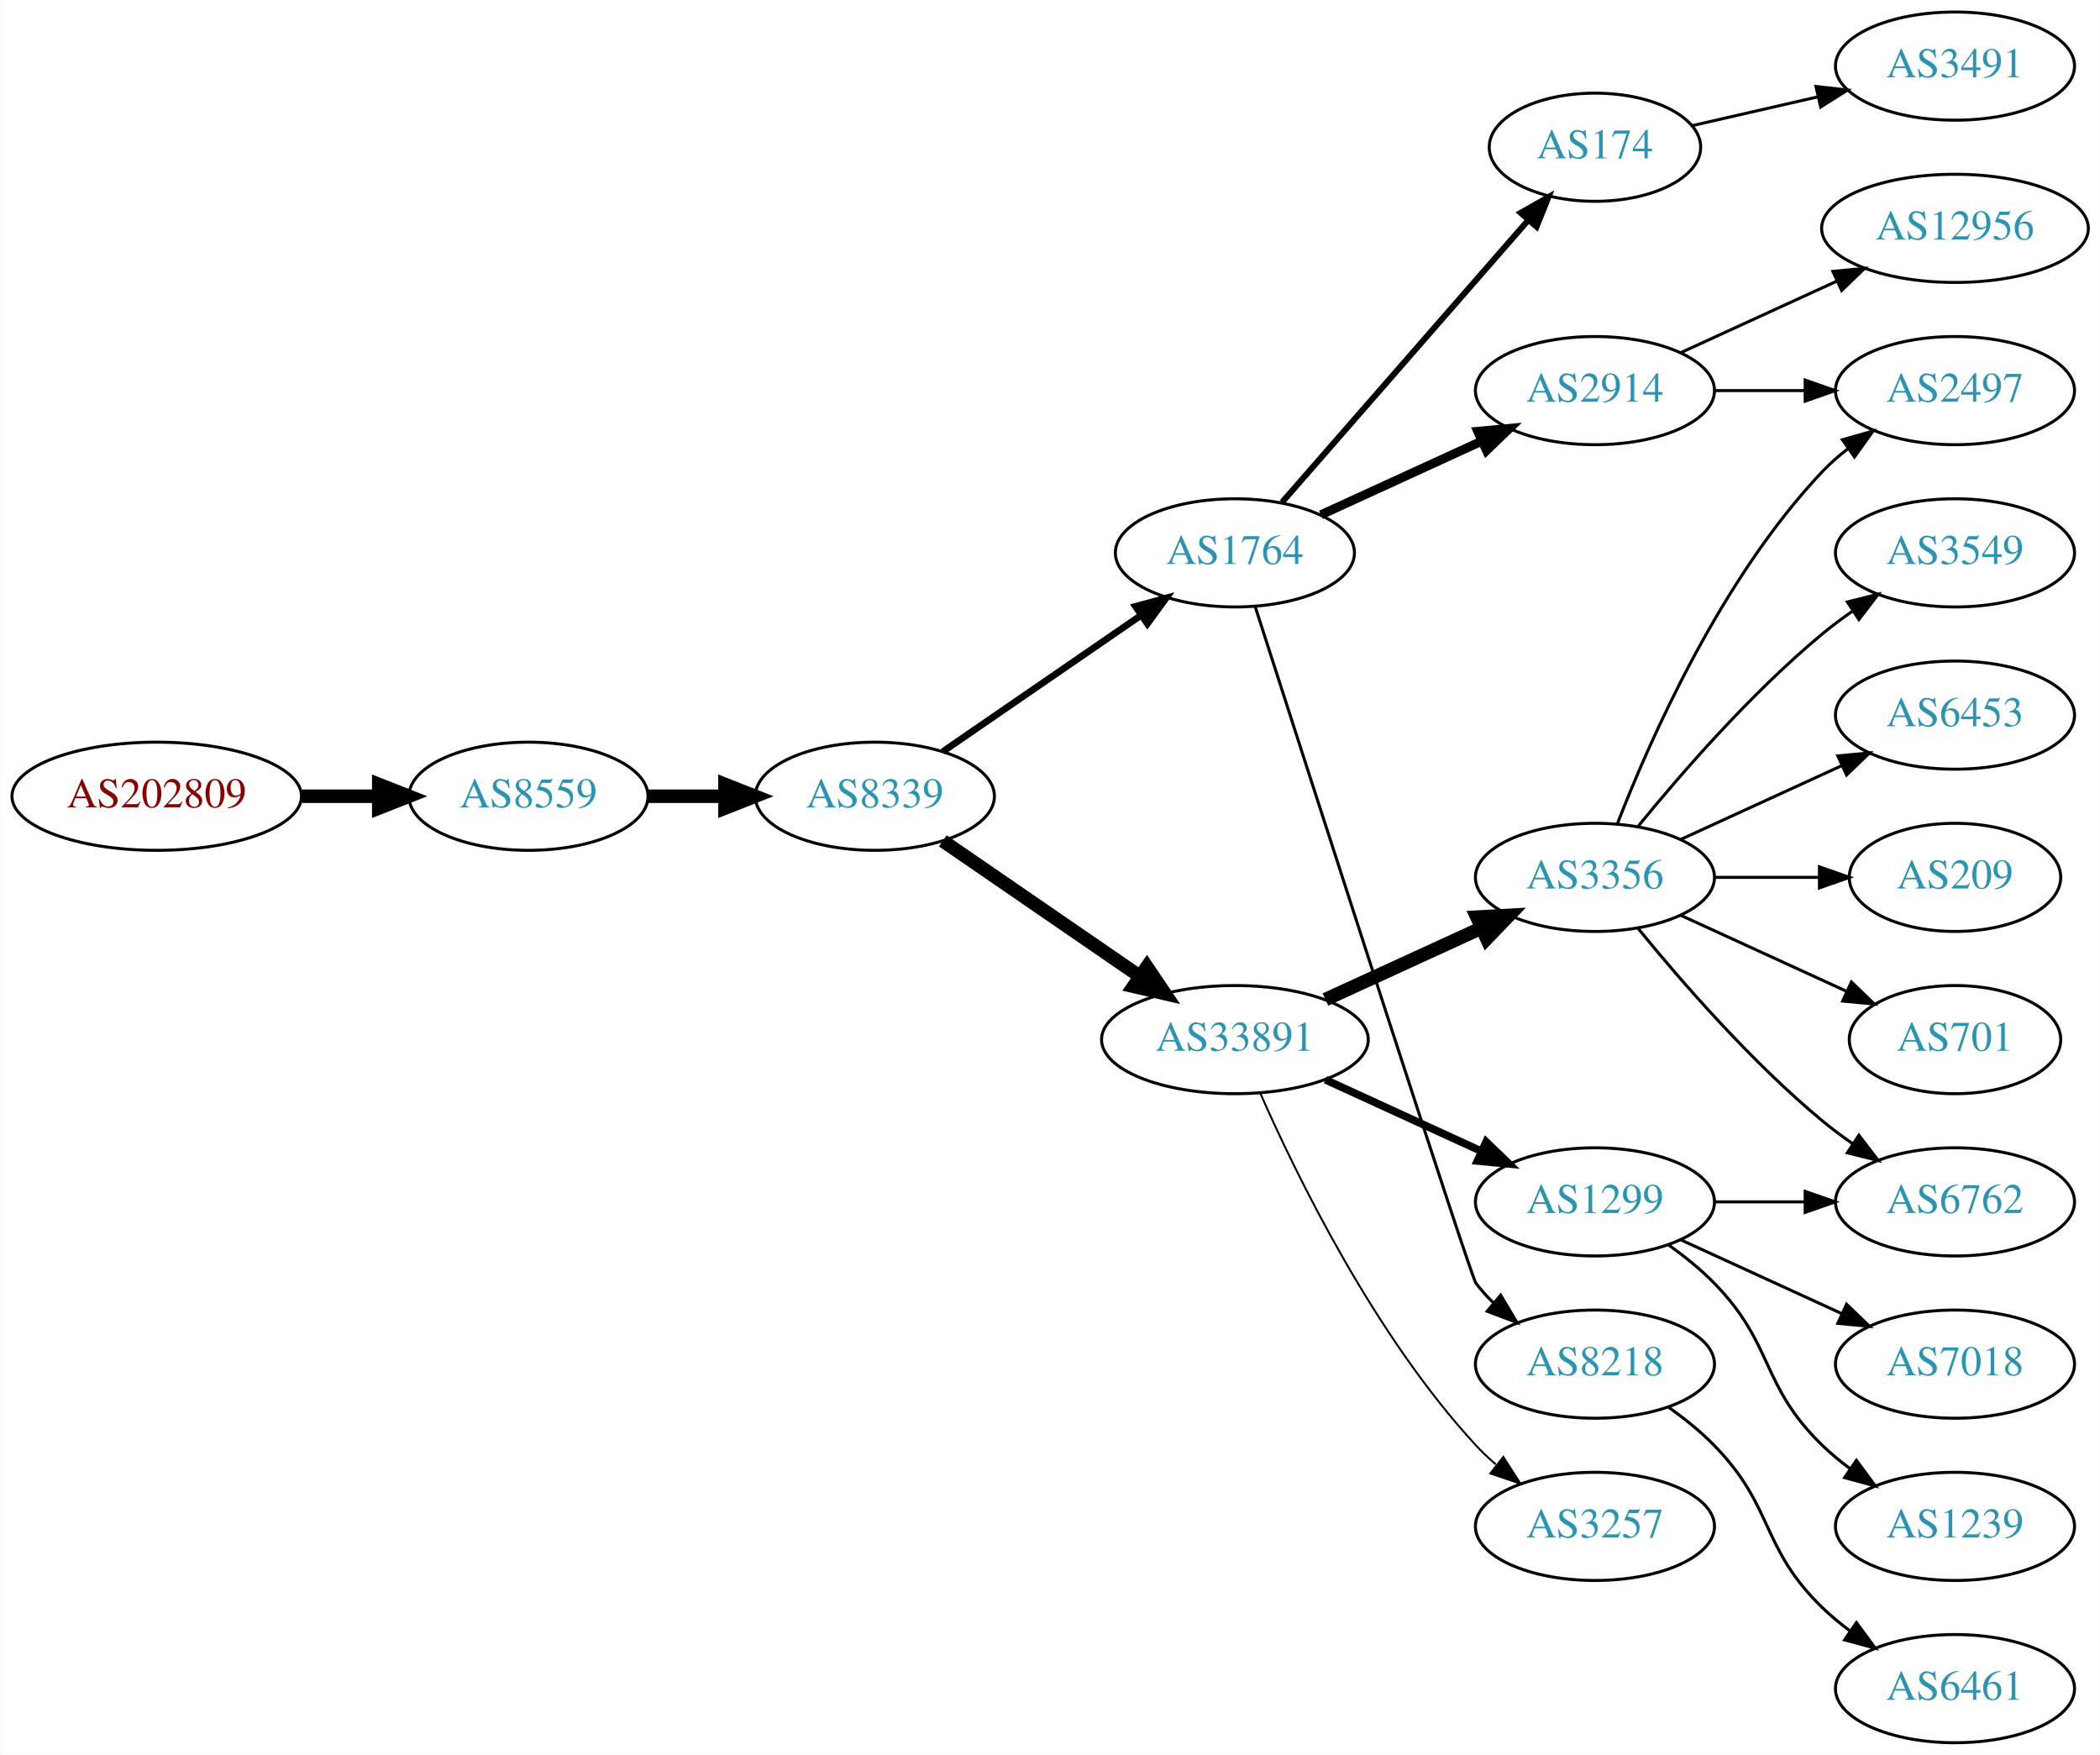
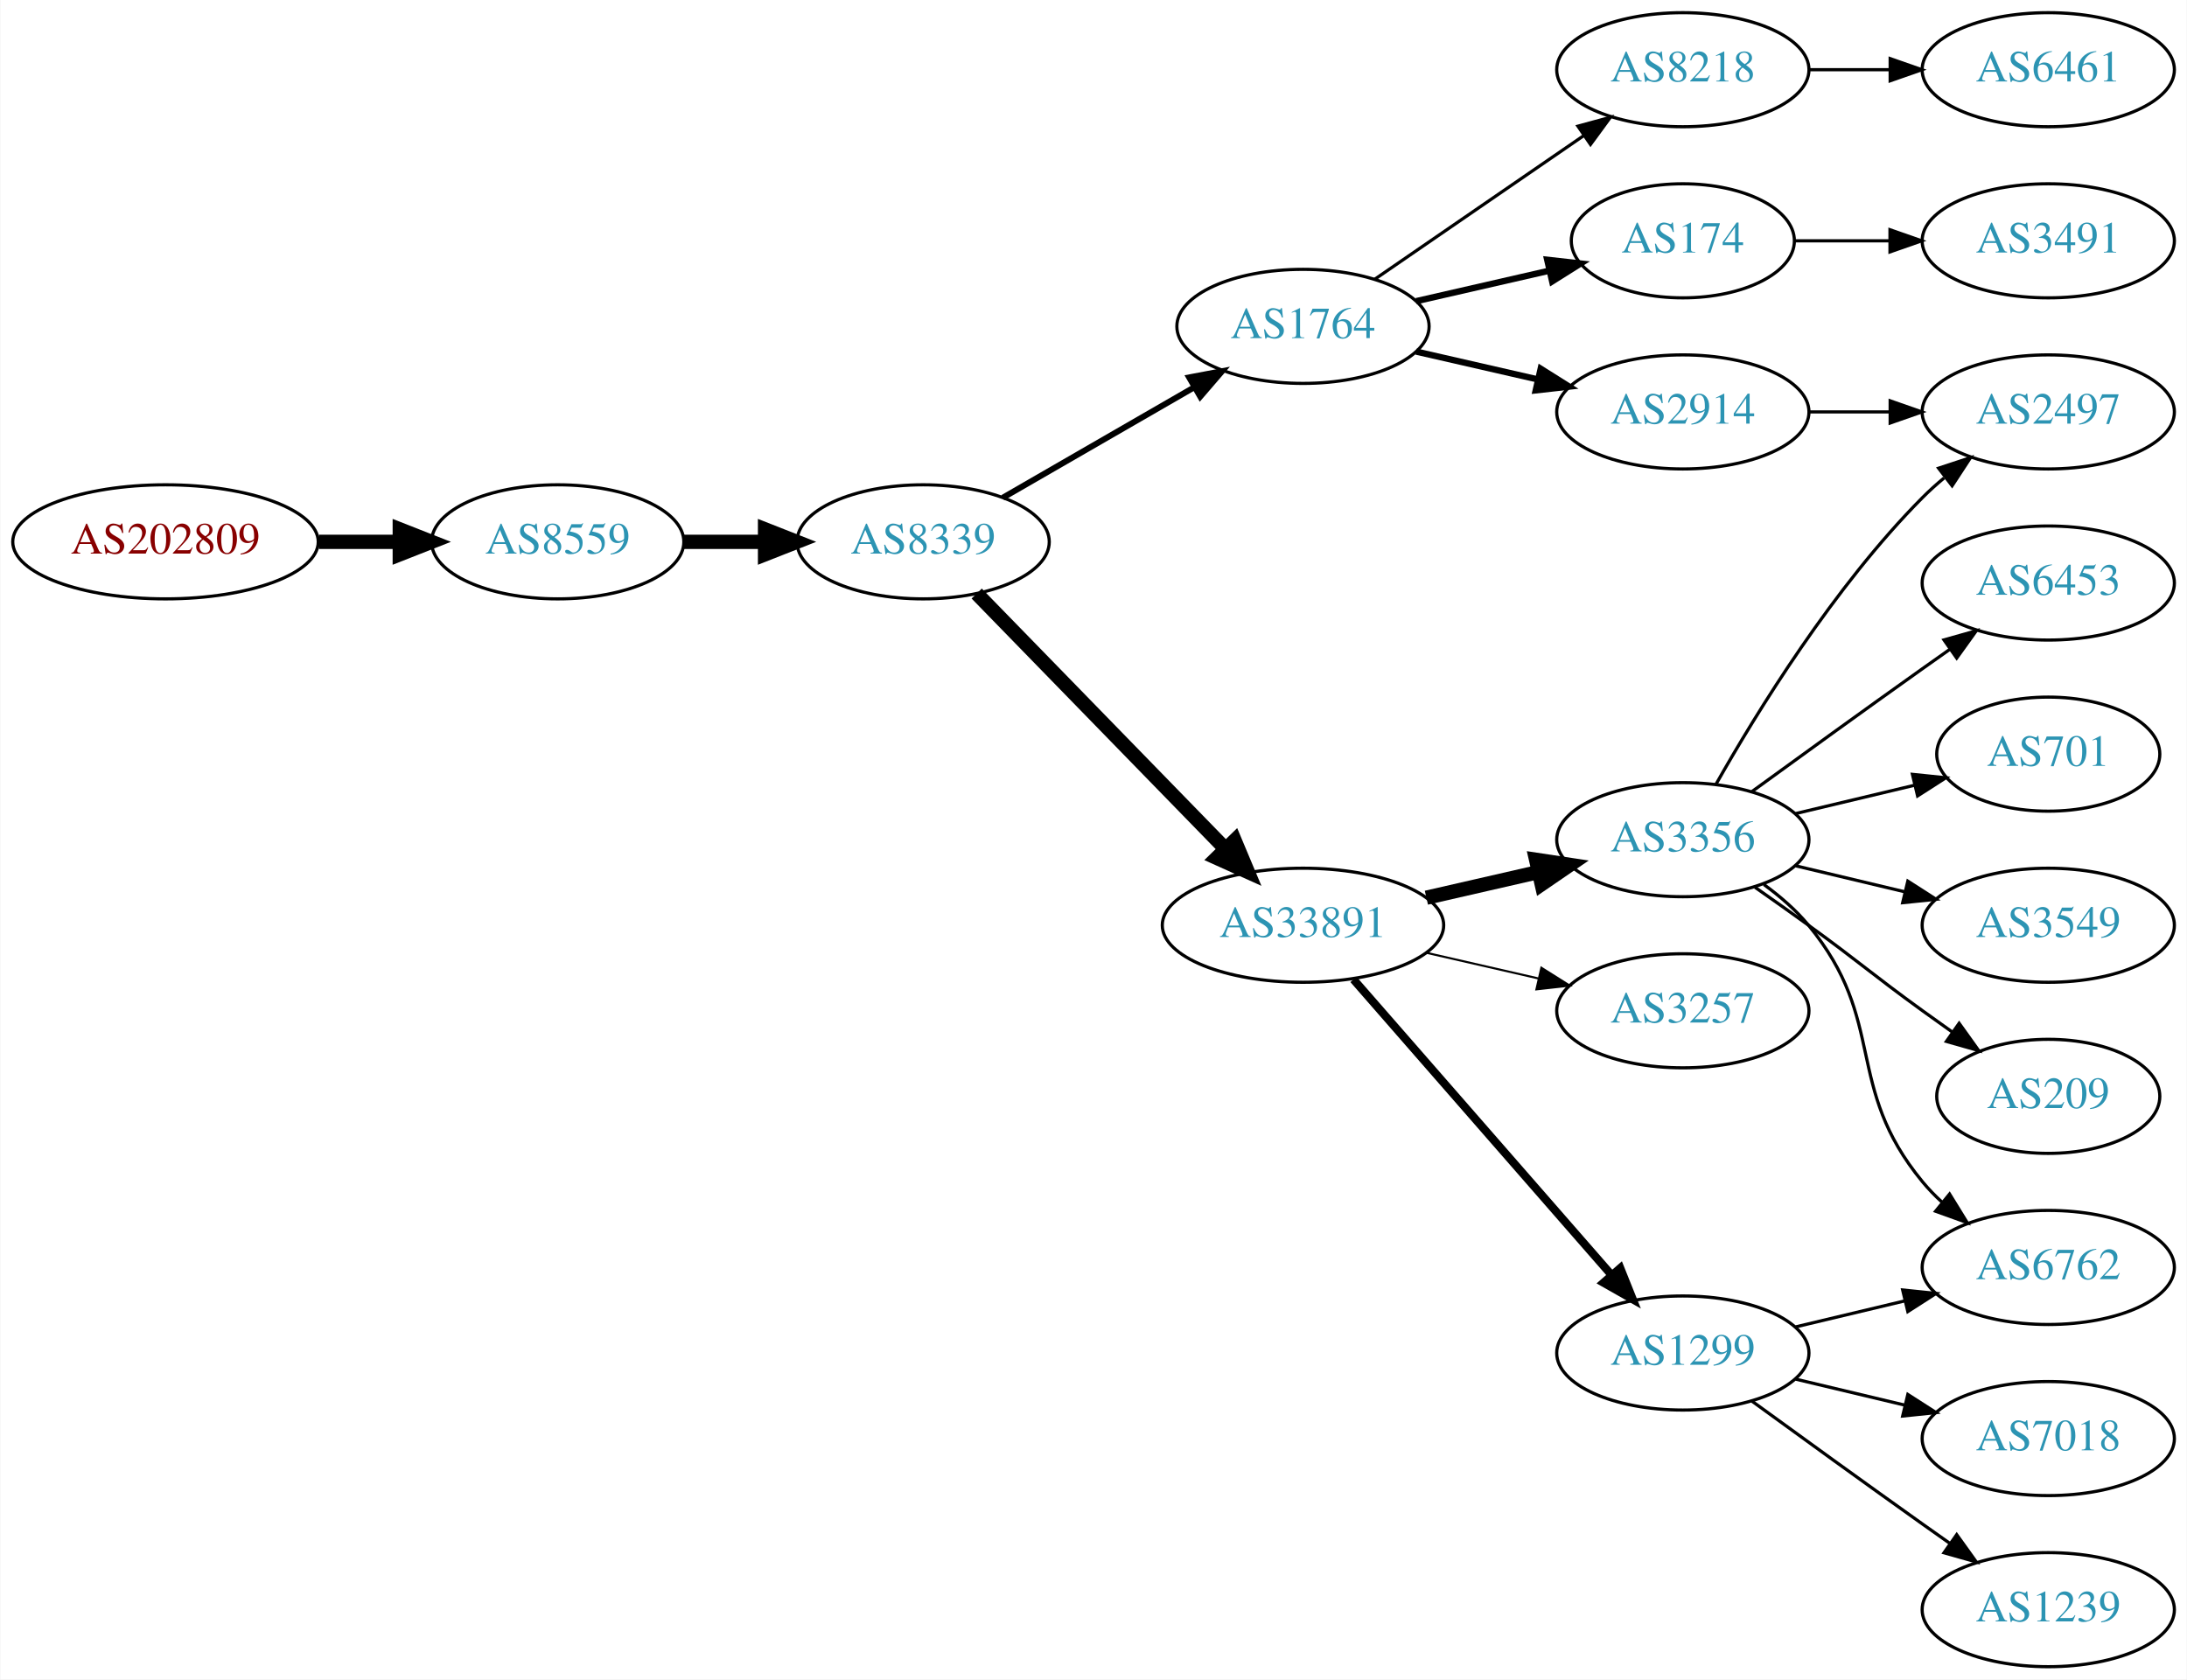
- <svg xmlns="http://www.w3.org/2000/svg" xmlns:xlink="http://www.w3.org/1999/xlink" width="699pt" height="584pt" viewBox="0.00 0.00 698.85 584.00">
-   <g id="graph0" class="graph" transform="scale(1 1) rotate(0) translate(4 580)">
-     <polygon fill="white" stroke="none" points="-4,4 -4,-580 694.855,-580 694.855,4 -4,4" />
+ <svg xmlns="http://www.w3.org/2000/svg" xmlns:xlink="http://www.w3.org/1999/xlink" width="690pt" height="530pt" viewBox="0.00 0.00 689.76 530.00">
+   <g id="graph0" class="graph" transform="scale(1 1) rotate(0) translate(4 526)">
+     <polygon fill="white" stroke="none" points="-4,4 -4,-526 685.755,-526 685.755,4 -4,4" />
    <g id="node1" class="node">
      <g id="a_node1">
        <a xlink:href="/asn/202809" xlink:title="AS202809 ~ Intigrad_Technologies [AT]">
-           <ellipse fill="#ffffff" stroke="black" cx="48.096" cy="-315" rx="48.192" ry="18" />
-           <text text-anchor="middle" x="48.096" y="-311.3" font-family="Times,serif" font-size="14.00" fill="#880000">AS202809</text>
+           <ellipse fill="#ffffff" stroke="black" cx="48.096" cy="-355" rx="48.192" ry="18" />
+           <text text-anchor="middle" x="48.096" y="-351.3" font-family="Times,serif" font-size="14.00" fill="#880000">AS202809</text>
        </a>
      </g>
    </g>
    <g id="node2" class="node">
      <g id="a_node2">
        <a xlink:href="/asn/8559" xlink:title="AS8559 ~ WELLCOM [AT]">
-           <ellipse fill="#ffffff" stroke="black" cx="171.838" cy="-315" rx="39.794" ry="18" />
-           <text text-anchor="middle" x="171.838" y="-311.3" font-family="Times,serif" font-size="14.00" fill="#2c94b3">AS8559</text>
+           <ellipse fill="#ffffff" stroke="black" cx="171.838" cy="-355" rx="39.794" ry="18" />
+           <text text-anchor="middle" x="171.838" y="-351.3" font-family="Times,serif" font-size="14.00" fill="#2c94b3">AS8559</text>
        </a>
      </g>
    </g>
    <g id="edge1" class="edge">
-       <path fill="none" stroke="black" stroke-width="4.5" d="M96.513,-315C104.867,-315 113.577,-315 121.969,-315" />
-       <polygon fill="black" stroke="black" stroke-width="4.5" points="122.004,-318.938 132.004,-315 122.004,-311.063 122.004,-318.938" />
+       <path fill="none" stroke="black" stroke-width="4.5" d="M96.513,-355C104.867,-355 113.577,-355 121.969,-355" />
+       <polygon fill="black" stroke="black" stroke-width="4.5" points="122.004,-358.938 132.004,-355 122.004,-351.063 122.004,-358.938" />
    </g>
    <g id="node3" class="node">
      <g id="a_node3">
        <a xlink:href="/asn/8339" xlink:title="AS8339 ~ kabelplus GmbH [AT]">
-           <ellipse fill="#ffffff" stroke="black" cx="287.131" cy="-315" rx="39.794" ry="18" />
-           <text text-anchor="middle" x="287.131" y="-311.3" font-family="Times,serif" font-size="14.00" fill="#2c94b3">AS8339</text>
+           <ellipse fill="#ffffff" stroke="black" cx="287.131" cy="-355" rx="39.794" ry="18" />
+           <text text-anchor="middle" x="287.131" y="-351.3" font-family="Times,serif" font-size="14.00" fill="#2c94b3">AS8339</text>
        </a>
      </g>
    </g>
    <g id="edge2" class="edge">
-       <path fill="none" stroke="black" stroke-width="4.5" d="M211.51,-315C219.713,-315 228.477,-315 237.009,-315" />
-       <polygon fill="black" stroke="black" stroke-width="4.5" points="237.248,-318.938 247.248,-315 237.248,-311.063 237.248,-318.938" />
+       <path fill="none" stroke="black" stroke-width="4.5" d="M211.51,-355C219.713,-355 228.477,-355 237.009,-355" />
+       <polygon fill="black" stroke="black" stroke-width="4.5" points="237.248,-358.938 247.248,-355 237.248,-351.063 237.248,-358.938" />
    </g>
    <g id="node4" class="node">
      <g id="a_node4">
        <a xlink:href="/asn/1764" xlink:title="AS1764 ~ NEXTLAYER-AS [AT]">
-           <ellipse fill="#ffffff" stroke="black" cx="406.973" cy="-396" rx="39.794" ry="18" />
-           <text text-anchor="middle" x="406.973" y="-392.3" font-family="Times,serif" font-size="14.00" fill="#2c94b3">AS1764</text>
+           <ellipse fill="#ffffff" stroke="black" cx="406.973" cy="-423" rx="39.794" ry="18" />
+           <text text-anchor="middle" x="406.973" y="-419.3" font-family="Times,serif" font-size="14.00" fill="#2c94b3">AS1764</text>
        </a>
      </g>
    </g>
    <g id="edge3" class="edge">
-       <path fill="none" stroke="black" stroke-width="2.25" d="M309.745,-329.857C328.234,-342.565 355.047,-360.995 375.677,-375.175" />
-       <polygon fill="black" stroke="black" stroke-width="2.25" points="373.874,-378.183 384.097,-380.963 377.839,-372.414 373.874,-378.183" />
+       <path fill="none" stroke="black" stroke-width="1.875" d="M312.262,-368.925C329.702,-378.988 353.475,-392.707 372.713,-403.808" />
+       <polygon fill="black" stroke="black" stroke-width="1.875" points="371.058,-406.893 381.469,-408.86 374.557,-400.83 371.058,-406.893" />
    </g>
    <g id="node5" class="node">
      <g id="a_node5">
        <a xlink:href="/asn/33891" xlink:title="AS33891 ~ CORE-BACKBONE GMBH GLOBAL NETWORK [DE]">
          <ellipse fill="#ffffff" stroke="black" cx="406.973" cy="-234" rx="44.393" ry="18" />
          <text text-anchor="middle" x="406.973" y="-230.3" font-family="Times,serif" font-size="14.00" fill="#2c94b3">AS33891</text>
        </a>
      </g>
    </g>
    <g id="edge4" class="edge">
-       <path fill="none" stroke="black" stroke-width="4.5" d="M309.745,-300.143C328.117,-287.515 354.71,-269.236 375.287,-255.093" />
-       <polygon fill="black" stroke="black" stroke-width="4.5" points="377.685,-258.222 383.696,-249.313 373.224,-251.732 377.685,-258.222" />
+       <path fill="none" stroke="black" stroke-width="4.5" d="M304.024,-338.681C324.205,-317.959 359.194,-282.033 382.466,-258.137" />
+       <polygon fill="black" stroke="black" stroke-width="4.5" points="385.42,-260.748 389.576,-250.836 379.779,-255.253 385.42,-260.748" />
    </g>
    <g id="node6" class="node">
      <g id="a_node6">
-         <a xlink:href="/asn/174" xlink:title="AS174 ~ Cogent Communications [US]">
-           <ellipse fill="#ffffff" stroke="black" cx="526.816" cy="-531" rx="35.194" ry="18" />
-           <text text-anchor="middle" x="526.816" y="-527.3" font-family="Times,serif" font-size="14.00" fill="#2c94b3">AS174</text>
+         <a xlink:href="/asn/2914" xlink:title="AS2914 ~ NTT America, Inc. [US]">
+           <ellipse fill="#ffffff" stroke="black" cx="526.816" cy="-396" rx="39.794" ry="18" />
+           <text text-anchor="middle" x="526.816" y="-392.3" font-family="Times,serif" font-size="14.00" fill="#2c94b3">AS2914</text>
        </a>
      </g>
    </g>
    <g id="edge5" class="edge">
-       <path fill="none" stroke="black" stroke-width="2" d="M422.66,-412.825C443.237,-436.397 480.774,-479.4 504.447,-506.52" />
-       <polygon fill="black" stroke="black" stroke-width="2" points="502.102,-509.155 511.315,-514.387 507.375,-504.552 502.102,-509.155" />
+       <path fill="none" stroke="black" stroke-width="2" d="M442.693,-415.045C454.693,-412.296 468.314,-409.175 481.006,-406.267" />
+       <polygon fill="black" stroke="black" stroke-width="2" points="481.972,-409.636 490.938,-403.991 480.409,-402.813 481.972,-409.636" />
    </g>
    <g id="node7" class="node">
      <g id="a_node7">
-         <a xlink:href="/asn/2914" xlink:title="AS2914 ~ NTT America, Inc. [US]">
-           <ellipse fill="#ffffff" stroke="black" cx="526.816" cy="-450" rx="39.794" ry="18" />
-           <text text-anchor="middle" x="526.816" y="-446.3" font-family="Times,serif" font-size="14.00" fill="#2c94b3">AS2914</text>
+         <a xlink:href="/asn/8218" xlink:title="AS8218 ~ legacy Neotelecoms [FR]">
+           <ellipse fill="#ffffff" stroke="black" cx="526.816" cy="-504" rx="39.794" ry="18" />
+           <text text-anchor="middle" x="526.816" y="-500.3" font-family="Times,serif" font-size="14.00" fill="#2c94b3">AS8218</text>
        </a>
      </g>
    </g>
    <g id="edge6" class="edge">
-       <path fill="none" stroke="black" stroke-width="3" d="M435.602,-408.661C451.559,-415.973 471.83,-425.261 489.113,-433.181" />
-       <polygon fill="black" stroke="black" stroke-width="3" points="487.811,-436.435 498.36,-437.419 490.727,-430.071 487.811,-436.435" />
+       <path fill="none" stroke="black" d="M429.588,-437.857C448.076,-450.565 474.89,-468.995 495.519,-483.175" />
+       <polygon fill="black" stroke="black" points="493.716,-486.183 503.94,-488.963 497.681,-480.414 493.716,-486.183" />
    </g>
    <g id="node8" class="node">
      <g id="a_node8">
-         <a xlink:href="/asn/8218" xlink:title="AS8218 ~ legacy Neotelecoms [FR]">
-           <ellipse fill="#ffffff" stroke="black" cx="526.816" cy="-126" rx="39.794" ry="18" />
-           <text text-anchor="middle" x="526.816" y="-122.3" font-family="Times,serif" font-size="14.00" fill="#2c94b3">AS8218</text>
+         <a xlink:href="/asn/174" xlink:title="AS174 ~ Cogent Communications [US]">
+           <ellipse fill="#ffffff" stroke="black" cx="526.816" cy="-450" rx="35.194" ry="18" />
+           <text text-anchor="middle" x="526.816" y="-446.3" font-family="Times,serif" font-size="14.00" fill="#2c94b3">AS174</text>
        </a>
      </g>
    </g>
    <g id="edge7" class="edge">
-       <path fill="none" stroke="black" d="M413.777,-377.936C431.753,-322.02 485.41,-155.372 487.17,-153 488.906,-150.658 490.908,-148.445 493.067,-146.37" />
-       <polygon fill="black" stroke="black" points="495.427,-148.959 500.86,-139.863 490.941,-143.586 495.427,-148.959" />
-     </g>
-     <g id="node9" class="node">
-       <g id="a_node9">
-         <a xlink:href="/asn/1299" xlink:title="AS1299 ~ Telia Carrier [EU]">
-           <ellipse fill="#ffffff" stroke="black" cx="526.816" cy="-180" rx="39.794" ry="18" />
-           <text text-anchor="middle" x="526.816" y="-176.3" font-family="Times,serif" font-size="14.00" fill="#2c94b3">AS1299</text>
-         </a>
-       </g>
-     </g>
-     <g id="edge8" class="edge">
-       <path fill="none" stroke="black" stroke-width="2.571" d="M437.103,-220.652C452.714,-213.498 472.112,-204.609 488.784,-196.97" />
-       <polygon fill="black" stroke="black" stroke-width="2.571" points="490.603,-199.986 498.236,-192.638 487.687,-193.622 490.603,-199.986" />
+       <path fill="none" stroke="black" stroke-width="2" d="M442.693,-430.955C455.785,-433.955 470.807,-437.396 484.448,-440.522" />
+       <polygon fill="black" stroke="black" stroke-width="2" points="484.026,-444.016 494.555,-442.838 485.59,-437.193 484.026,-444.016" />
    </g>
    <g id="node10" class="node">
      <g id="a_node10">
        <a xlink:href="/asn/3356" xlink:title="AS3356 ~ Level 3 Parent, LLC [US]">
-           <ellipse fill="#ffffff" stroke="black" cx="526.816" cy="-288" rx="39.794" ry="18" />
-           <text text-anchor="middle" x="526.816" y="-284.3" font-family="Times,serif" font-size="14.00" fill="#2c94b3">AS3356</text>
+           <ellipse fill="#ffffff" stroke="black" cx="526.816" cy="-261" rx="39.794" ry="18" />
+           <text text-anchor="middle" x="526.816" y="-257.3" font-family="Times,serif" font-size="14.00" fill="#2c94b3">AS3356</text>
        </a>
      </g>
    </g>
    <g id="edge9" class="edge">
-       <path fill="none" stroke="black" stroke-width="4.5" d="M437.103,-247.348C452.714,-254.502 472.112,-263.391 488.784,-271.03" />
-       <polygon fill="black" stroke="black" stroke-width="4.5" points="487.505,-274.775 498.236,-275.362 490.785,-267.616 487.505,-274.775" />
+       <path fill="none" stroke="black" stroke-width="4.5" d="M445.908,-242.692C457.149,-245.267 469.562,-248.111 481.185,-250.774" />
+       <polygon fill="black" stroke="black" stroke-width="4.5" points="480.52,-254.661 491.146,-253.057 482.278,-246.985 480.52,-254.661" />
    </g>
    <g id="node11" class="node">
      <g id="a_node11">
        <a xlink:href="/asn/3257" xlink:title="AS3257 ~ GTT [DE]">
-           <ellipse fill="#ffffff" stroke="black" cx="526.816" cy="-72" rx="39.794" ry="18" />
-           <text text-anchor="middle" x="526.816" y="-68.3" font-family="Times,serif" font-size="14.00" fill="#2c94b3">AS3257</text>
+           <ellipse fill="#ffffff" stroke="black" cx="526.816" cy="-207" rx="39.794" ry="18" />
+           <text text-anchor="middle" x="526.816" y="-203.3" font-family="Times,serif" font-size="14.00" fill="#2c94b3">AS3257</text>
        </a>
      </g>
    </g>
    <g id="edge10" class="edge">
-       <path fill="none" stroke="black" stroke-width="0.643" d="M415.389,-216.239C427.457,-188.817 453.429,-135.527 487.17,-99 489.2,-96.802 491.439,-94.681 493.785,-92.66" />
-       <polygon fill="black" stroke="black" stroke-width="0.643" points="496.312,-95.126 502.029,-86.206 491.997,-89.614 496.312,-95.126" />
+       <path fill="none" stroke="black" stroke-width="0.643" d="M445.908,-225.308C457.149,-222.733 469.562,-219.889 481.185,-217.226" />
+       <polygon fill="black" stroke="black" stroke-width="0.643" points="482.181,-220.588 491.146,-214.943 480.617,-213.765 482.181,-220.588" />
    </g>
    <g id="node12" class="node">
      <g id="a_node12">
+         <a xlink:href="/asn/1299" xlink:title="AS1299 ~ Telia Carrier [EU]">
+           <ellipse fill="#ffffff" stroke="black" cx="526.816" cy="-99" rx="39.794" ry="18" />
+           <text text-anchor="middle" x="526.816" y="-95.3" font-family="Times,serif" font-size="14.00" fill="#2c94b3">AS1299</text>
+         </a>
+       </g>
+     </g>
+     <g id="edge11" class="edge">
+       <path fill="none" stroke="black" stroke-width="2.571" d="M422.898,-216.902C443.441,-193.369 480.56,-150.845 504.157,-123.813" />
+       <polygon fill="black" stroke="black" stroke-width="2.571" points="507.073,-125.794 511.012,-115.959 501.799,-121.191 507.073,-125.794" />
+     </g>
+     <g id="node9" class="node">
+       <g id="a_node9">
+         <a xlink:href="/asn/2497" xlink:title="AS2497 ~ Internet Initiative Japan Inc. [JP]">
+           <ellipse fill="#ffffff" stroke="black" cx="642.109" cy="-396" rx="39.794" ry="18" />
+           <text text-anchor="middle" x="642.109" y="-392.3" font-family="Times,serif" font-size="14.00" fill="#2c94b3">AS2497</text>
+         </a>
+       </g>
+     </g>
+     <g id="edge8" class="edge">
+       <path fill="none" stroke="black" d="M566.488,-396C574.691,-396 583.455,-396 591.987,-396" />
+       <polygon fill="black" stroke="black" points="592.227,-399.5 602.226,-396 592.226,-392.5 592.227,-399.5" />
+     </g>
+     <g id="node18" class="node">
+       <g id="a_node18">
+         <a xlink:href="/asn/6461" xlink:title="AS6461 ~ Zayo Bandwidth [US]">
+           <ellipse fill="#ffffff" stroke="black" cx="642.109" cy="-504" rx="39.794" ry="18" />
+           <text text-anchor="middle" x="642.109" y="-500.3" font-family="Times,serif" font-size="14.00" fill="#2c94b3">AS6461</text>
+         </a>
+       </g>
+     </g>
+     <g id="edge18" class="edge">
+       <path fill="none" stroke="black" d="M566.488,-504C574.691,-504 583.455,-504 591.987,-504" />
+       <polygon fill="black" stroke="black" points="592.227,-507.5 602.226,-504 592.226,-500.5 592.227,-507.5" />
+     </g>
+     <g id="node19" class="node">
+       <g id="a_node19">
        <a xlink:href="/asn/3491" xlink:title="AS3491 ~ PCCW Global, Inc. [US]">
-           <ellipse fill="#ffffff" stroke="black" cx="646.659" cy="-558" rx="39.794" ry="18" />
-           <text text-anchor="middle" x="646.659" y="-554.3" font-family="Times,serif" font-size="14.00" fill="#2c94b3">AS3491</text>
-         </a>
-       </g>
-     </g>
-     <g id="edge11" class="edge">
-       <path fill="none" stroke="black" d="M559.086,-538.165C571.926,-541.106 587.03,-544.567 600.998,-547.767" />
-       <polygon fill="black" stroke="black" points="600.389,-551.219 610.918,-550.04 601.952,-544.395 600.389,-551.219" />
+           <ellipse fill="#ffffff" stroke="black" cx="642.109" cy="-450" rx="39.794" ry="18" />
+           <text text-anchor="middle" x="642.109" y="-446.3" font-family="Times,serif" font-size="14.00" fill="#2c94b3">AS3491</text>
+         </a>
+       </g>
+     </g>
+     <g id="edge19" class="edge">
+       <path fill="none" stroke="black" d="M562.115,-450C571.492,-450 581.843,-450 591.877,-450" />
+       <polygon fill="black" stroke="black" points="592.166,-453.5 602.166,-450 592.166,-446.5 592.166,-453.5" />
+     </g>
+     <g id="edge17" class="edge">
+       <path fill="none" stroke="black" d="M537.276,-278.49C550.058,-301.096 574.49,-340.886 602.463,-369 604.573,-371.121 606.869,-373.188 609.255,-375.171" />
+       <polygon fill="black" stroke="black" points="607.507,-378.242 617.57,-381.556 611.77,-372.69 607.507,-378.242" />
+     </g>
+     <g id="node13" class="node">
+       <g id="a_node13">
+         <a xlink:href="/asn/3549" xlink:title="AS3549 ~ Level 3 Parent, LLC [US]">
+           <ellipse fill="#ffffff" stroke="black" cx="642.109" cy="-234" rx="39.794" ry="18" />
+           <text text-anchor="middle" x="642.109" y="-230.3" font-family="Times,serif" font-size="14.00" fill="#2c94b3">AS3549</text>
+         </a>
+       </g>
+     </g>
+     <g id="edge12" class="edge">
+       <path fill="none" stroke="black" d="M562.423,-252.752C573.295,-250.162 585.449,-247.265 596.891,-244.538" />
+       <polygon fill="black" stroke="black" points="597.798,-247.92 606.714,-242.197 596.175,-241.111 597.798,-247.92" />
    </g>
    <g id="node14" class="node">
      <g id="a_node14">
-         <a xlink:href="/asn/2497" xlink:title="AS2497 ~ Internet Initiative Japan Inc. [JP]">
-           <ellipse fill="#ffffff" stroke="black" cx="646.659" cy="-450" rx="39.794" ry="18" />
-           <text text-anchor="middle" x="646.659" y="-446.3" font-family="Times,serif" font-size="14.00" fill="#2c94b3">AS2497</text>
-         </a>
-       </g>
-     </g>
-     <g id="edge18" class="edge">
-       <path fill="none" stroke="black" d="M566.729,-450C576.282,-450 586.632,-450 596.594,-450" />
-       <polygon fill="black" stroke="black" points="596.787,-453.5 606.787,-450 596.787,-446.5 596.787,-453.5" />
-     </g>
-     <g id="node19" class="node">
-       <g id="a_node19">
-         <a xlink:href="/asn/12956" xlink:title="AS12956 ~ TELXIUS [ES]">
-           <ellipse fill="#ffffff" stroke="black" cx="646.659" cy="-504" rx="44.393" ry="18" />
-           <text text-anchor="middle" x="646.659" y="-500.3" font-family="Times,serif" font-size="14.00" fill="#2c94b3">AS12956</text>
-         </a>
-       </g>
-     </g>
-     <g id="edge19" class="edge">
-       <path fill="none" stroke="black" d="M555.445,-462.661C570.943,-469.762 590.509,-478.728 607.456,-486.494" />
-       <polygon fill="black" stroke="black" points="606.009,-489.681 616.559,-490.665 608.926,-483.317 606.009,-489.681" />
-     </g>
-     <g id="node22" class="node">
-       <g id="a_node22">
-         <a xlink:href="/asn/6461" xlink:title="AS6461 ~ Zayo Bandwidth [US]">
-           <ellipse fill="#ffffff" stroke="black" cx="646.659" cy="-18" rx="39.794" ry="18" />
-           <text text-anchor="middle" x="646.659" y="-14.3" font-family="Times,serif" font-size="14.00" fill="#2c94b3">AS6461</text>
-         </a>
-       </g>
-     </g>
-     <g id="edge23" class="edge">
-       <path fill="none" stroke="black" d="M551.41,-111.611C556.666,-107.852 561.998,-103.563 566.463,-99 586.635,-78.383 581.769,-65.094 602.463,-45 605.308,-42.237 608.482,-39.614 611.782,-37.166" />
-       <polygon fill="black" stroke="black" points="613.847,-39.993 620.129,-31.462 609.898,-34.214 613.847,-39.993" />
+         <a xlink:href="/asn/209" xlink:title="AS209 ~ CenturyLink Communications, LLC [US]">
+           <ellipse fill="#ffffff" stroke="black" cx="642.109" cy="-180" rx="35.194" ry="18" />
+           <text text-anchor="middle" x="642.109" y="-176.3" font-family="Times,serif" font-size="14.00" fill="#2c94b3">AS209</text>
+         </a>
+       </g>
+     </g>
+     <g id="edge13" class="edge">
+       <path fill="none" stroke="black" d="M549.573,-245.991C555.108,-242.121 561.026,-237.936 566.463,-234 582.662,-222.271 586.263,-218.729 602.463,-207 605.491,-204.807 608.67,-202.537 611.849,-200.287" />
+       <polygon fill="black" stroke="black" points="613.991,-203.059 620.159,-194.445 609.965,-197.333 613.991,-203.059" />
+     </g>
+     <g id="node15" class="node">
+       <g id="a_node15">
+         <a xlink:href="/asn/6762" xlink:title="AS6762 ~ TELECOM ITALIA SPARKLE S.p.A. [IT]">
+           <ellipse fill="#ffffff" stroke="black" cx="642.109" cy="-126" rx="39.794" ry="18" />
+           <text text-anchor="middle" x="642.109" y="-122.3" font-family="Times,serif" font-size="14.00" fill="#2c94b3">AS6762</text>
+         </a>
+       </g>
+     </g>
+     <g id="edge14" class="edge">
+       <path fill="none" stroke="black" d="M552.397,-246.844C557.491,-243.128 562.505,-238.799 566.463,-234 591.527,-203.606 577.398,-183.394 602.463,-153 604.318,-150.75 606.405,-148.604 608.624,-146.576" />
+       <polygon fill="black" stroke="black" points="610.972,-149.177 616.528,-140.156 606.559,-143.744 610.972,-149.177" />
+     </g>
+     <g id="node16" class="node">
+       <g id="a_node16">
+         <a xlink:href="/asn/6453" xlink:title="AS6453 ~ TATA COMMUNICATIONS (AMERICA) INC [US]">
+           <ellipse fill="#ffffff" stroke="black" cx="642.109" cy="-342" rx="39.794" ry="18" />
+           <text text-anchor="middle" x="642.109" y="-338.3" font-family="Times,serif" font-size="14.00" fill="#2c94b3">AS6453</text>
+         </a>
+       </g>
+     </g>
+     <g id="edge15" class="edge">
+       <path fill="none" stroke="black" d="M548.664,-276.222C563.598,-287.091 584.212,-302.025 602.463,-315 605.283,-317.005 608.226,-319.085 611.174,-321.159" />
+       <polygon fill="black" stroke="black" points="609.201,-324.05 619.399,-326.926 613.22,-318.319 609.201,-324.05" />
    </g>
    <g id="node17" class="node">
      <g id="a_node17">
-         <a xlink:href="/asn/6762" xlink:title="AS6762 ~ TELECOM ITALIA SPARKLE S.p.A. [IT]">
-           <ellipse fill="#ffffff" stroke="black" cx="646.659" cy="-180" rx="39.794" ry="18" />
-           <text text-anchor="middle" x="646.659" y="-176.3" font-family="Times,serif" font-size="14.00" fill="#2c94b3">AS6762</text>
-         </a>
-       </g>
+         <a xlink:href="/asn/701" xlink:title="AS701 ~ UUNET [US]">
+           <ellipse fill="#ffffff" stroke="black" cx="642.109" cy="-288" rx="35.194" ry="18" />
+           <text text-anchor="middle" x="642.109" y="-284.3" font-family="Times,serif" font-size="14.00" fill="#2c94b3">AS701</text>
+         </a>
+       </g>
+     </g>
+     <g id="edge16" class="edge">
+       <path fill="none" stroke="black" d="M562.423,-269.248C574.218,-272.058 587.522,-275.229 599.79,-278.153" />
+       <polygon fill="black" stroke="black" points="599.256,-281.624 609.795,-280.537 600.879,-274.814 599.256,-281.624" />
    </g>
    <g id="edge20" class="edge">
-       <path fill="none" stroke="black" d="M566.729,-180C576.282,-180 586.632,-180 596.594,-180" />
-       <polygon fill="black" stroke="black" points="596.787,-183.5 606.787,-180 596.787,-176.5 596.787,-183.5" />
+       <path fill="none" stroke="black" d="M562.423,-107.248C573.295,-109.838 585.449,-112.735 596.891,-115.462" />
+       <polygon fill="black" stroke="black" points="596.175,-118.889 606.714,-117.803 597.798,-112.08 596.175,-118.889" />
    </g>
    <g id="node20" class="node">
      <g id="a_node20">
        <a xlink:href="/asn/7018" xlink:title="AS7018 ~ AT&amp;T Services, Inc. [US]">
-           <ellipse fill="#ffffff" stroke="black" cx="646.659" cy="-126" rx="39.794" ry="18" />
-           <text text-anchor="middle" x="646.659" y="-122.3" font-family="Times,serif" font-size="14.00" fill="#2c94b3">AS7018</text>
+           <ellipse fill="#ffffff" stroke="black" cx="642.109" cy="-72" rx="39.794" ry="18" />
+           <text text-anchor="middle" x="642.109" y="-68.3" font-family="Times,serif" font-size="14.00" fill="#2c94b3">AS7018</text>
        </a>
      </g>
    </g>
    <g id="edge21" class="edge">
-       <path fill="none" stroke="black" d="M555.445,-167.339C571.402,-160.027 591.672,-150.739 608.955,-142.819" />
-       <polygon fill="black" stroke="black" points="610.57,-145.929 618.203,-138.581 607.654,-139.565 610.57,-145.929" />
+       <path fill="none" stroke="black" d="M562.423,-90.752C573.295,-88.162 585.449,-85.265 596.891,-82.538" />
+       <polygon fill="black" stroke="black" points="597.798,-85.92 606.714,-80.197 596.175,-79.111 597.798,-85.92" />
    </g>
    <g id="node21" class="node">
      <g id="a_node21">
        <a xlink:href="/asn/1239" xlink:title="AS1239 ~ Sprint [US]">
-           <ellipse fill="#ffffff" stroke="black" cx="646.659" cy="-72" rx="39.794" ry="18" />
-           <text text-anchor="middle" x="646.659" y="-68.3" font-family="Times,serif" font-size="14.00" fill="#2c94b3">AS1239</text>
+           <ellipse fill="#ffffff" stroke="black" cx="642.109" cy="-18" rx="39.794" ry="18" />
+           <text text-anchor="middle" x="642.109" y="-14.3" font-family="Times,serif" font-size="14.00" fill="#2c94b3">AS1239</text>
        </a>
      </g>
    </g>
    <g id="edge22" class="edge">
-       <path fill="none" stroke="black" d="M551.41,-165.611C556.666,-161.852 561.998,-157.563 566.463,-153 586.635,-132.383 581.769,-119.094 602.463,-99 605.308,-96.237 608.482,-93.614 611.782,-91.166" />
-       <polygon fill="black" stroke="black" points="613.847,-93.993 620.129,-85.462 609.898,-88.214 613.847,-93.993" />
-     </g>
-     <g id="node13" class="node">
-       <g id="a_node13">
-         <a xlink:href="/asn/3549" xlink:title="AS3549 ~ Level 3 Parent, LLC [US]">
-           <ellipse fill="#ffffff" stroke="black" cx="646.659" cy="-396" rx="39.794" ry="18" />
-           <text text-anchor="middle" x="646.659" y="-392.3" font-family="Times,serif" font-size="14.00" fill="#2c94b3">AS3549</text>
-         </a>
-       </g>
-     </g>
-     <g id="edge12" class="edge">
-       <path fill="none" stroke="black" d="M541.235,-305.065C555.35,-322.375 578.764,-349.345 602.463,-369 605.679,-371.668 609.179,-374.27 612.75,-376.741" />
-       <polygon fill="black" stroke="black" points="610.828,-379.666 621.106,-382.236 614.674,-373.817 610.828,-379.666" />
-     </g>
-     <g id="edge13" class="edge">
-       <path fill="none" stroke="black" d="M534.339,-305.994C545.09,-333.728 568.747,-387.429 602.463,-423 605.048,-425.728 607.966,-428.294 611.034,-430.677" />
-       <polygon fill="black" stroke="black" points="609.188,-433.658 619.383,-436.543 613.212,-427.93 609.188,-433.658" />
-     </g>
-     <g id="node15" class="node">
-       <g id="a_node15">
-         <a xlink:href="/asn/6453" xlink:title="AS6453 ~ TATA COMMUNICATIONS (AMERICA) INC [US]">
-           <ellipse fill="#ffffff" stroke="black" cx="646.659" cy="-342" rx="39.794" ry="18" />
-           <text text-anchor="middle" x="646.659" y="-338.3" font-family="Times,serif" font-size="14.00" fill="#2c94b3">AS6453</text>
-         </a>
-       </g>
-     </g>
-     <g id="edge14" class="edge">
-       <path fill="none" stroke="black" d="M555.445,-300.661C571.402,-307.973 591.672,-317.261 608.955,-325.181" />
-       <polygon fill="black" stroke="black" points="607.654,-328.435 618.203,-329.419 610.57,-322.071 607.654,-328.435" />
-     </g>
-     <g id="node16" class="node">
-       <g id="a_node16">
-         <a xlink:href="/asn/209" xlink:title="AS209 ~ CenturyLink Communications, LLC [US]">
-           <ellipse fill="#ffffff" stroke="black" cx="646.659" cy="-288" rx="35.194" ry="18" />
-           <text text-anchor="middle" x="646.659" y="-284.3" font-family="Times,serif" font-size="14.00" fill="#2c94b3">AS209</text>
-         </a>
-       </g>
-     </g>
-     <g id="edge15" class="edge">
-       <path fill="none" stroke="black" d="M566.729,-288C577.816,-288 589.975,-288 601.357,-288" />
-       <polygon fill="black" stroke="black" points="601.539,-291.5 611.539,-288 601.539,-284.5 601.539,-291.5" />
-     </g>
-     <g id="edge16" class="edge">
-       <path fill="none" stroke="black" d="M541.235,-270.935C555.35,-253.625 578.764,-226.655 602.463,-207 605.679,-204.332 609.179,-201.73 612.75,-199.259" />
-       <polygon fill="black" stroke="black" points="614.674,-202.183 621.106,-193.764 610.828,-196.334 614.674,-202.183" />
-     </g>
-     <g id="node18" class="node">
-       <g id="a_node18">
-         <a xlink:href="/asn/701" xlink:title="AS701 ~ UUNET [US]">
-           <ellipse fill="#ffffff" stroke="black" cx="646.659" cy="-234" rx="35.194" ry="18" />
-           <text text-anchor="middle" x="646.659" y="-230.3" font-family="Times,serif" font-size="14.00" fill="#2c94b3">AS701</text>
-         </a>
-       </g>
-     </g>
-     <g id="edge17" class="edge">
-       <path fill="none" stroke="black" d="M555.445,-275.339C571.861,-267.817 592.843,-258.202 610.44,-250.139" />
-       <polygon fill="black" stroke="black" points="612.184,-253.189 619.817,-245.842 609.268,-246.826 612.184,-253.189" />
+       <path fill="none" stroke="black" d="M548.664,-83.778C563.598,-72.909 584.212,-57.975 602.463,-45 605.283,-42.995 608.226,-40.915 611.174,-38.841" />
+       <polygon fill="black" stroke="black" points="613.22,-41.681 619.399,-33.074 609.201,-35.95 613.22,-41.681" />
    </g>
  </g>
</svg>
